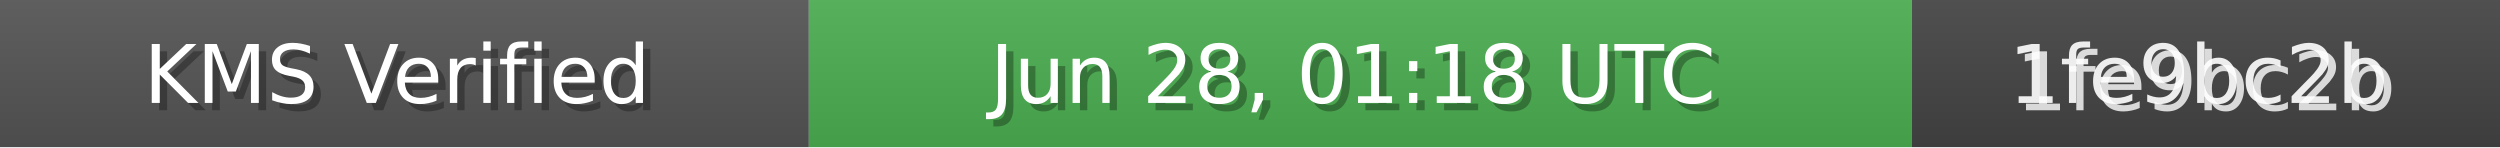
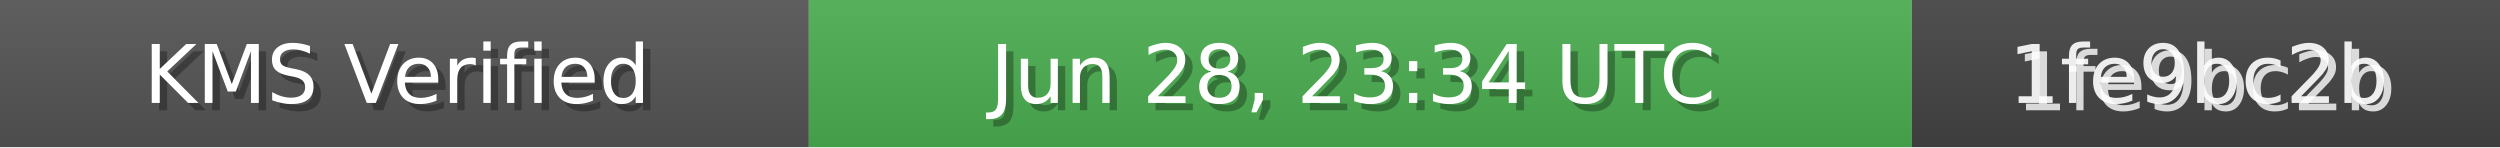
<svg xmlns="http://www.w3.org/2000/svg" width="340" height="20" role="img">
  <linearGradient id="bg" x2="0" y2="100%">
    <stop offset="0" stop-color="#bbb" stop-opacity=".1" />
    <stop offset="1" stop-opacity=".1" />
  </linearGradient>
  <rect width="110" height="20" fill="#555" />
  <rect x="110" width="150" height="20" fill="#4CAF50" />
  <rect x="260" width="80" height="20" fill="#444" />
  <rect width="340" height="20" fill="url(#bg)" />
  <g fill="#fff" text-anchor="middle" font-family="Verdana,Geneva,DejaVu Sans,sans-serif" font-size="11">
    <text x="55" y="15" fill="#000" fill-opacity=".3">KMS Verified</text>
    <text x="54" y="14">KMS Verified</text>
-     <text x="185" y="15" fill="#000" fill-opacity=".3">Jun 28, 01:18 UTC</text>
-     <text x="184" y="14">Jun 28, 01:18 UTC</text>
+     <text x="185" y="15" fill="#000" fill-opacity=".3">Jun 28, 23:34 UTC</text>
+     <text x="184" y="14">Jun 28, 23:34 UTC</text>
    <text x="300" y="15" fill="#fff" fill-opacity=".8">1fe9bc2b</text>
    <text x="299" y="14" fill="#fff" fill-opacity=".9">1fe9bc2b</text>
  </g>
</svg>
